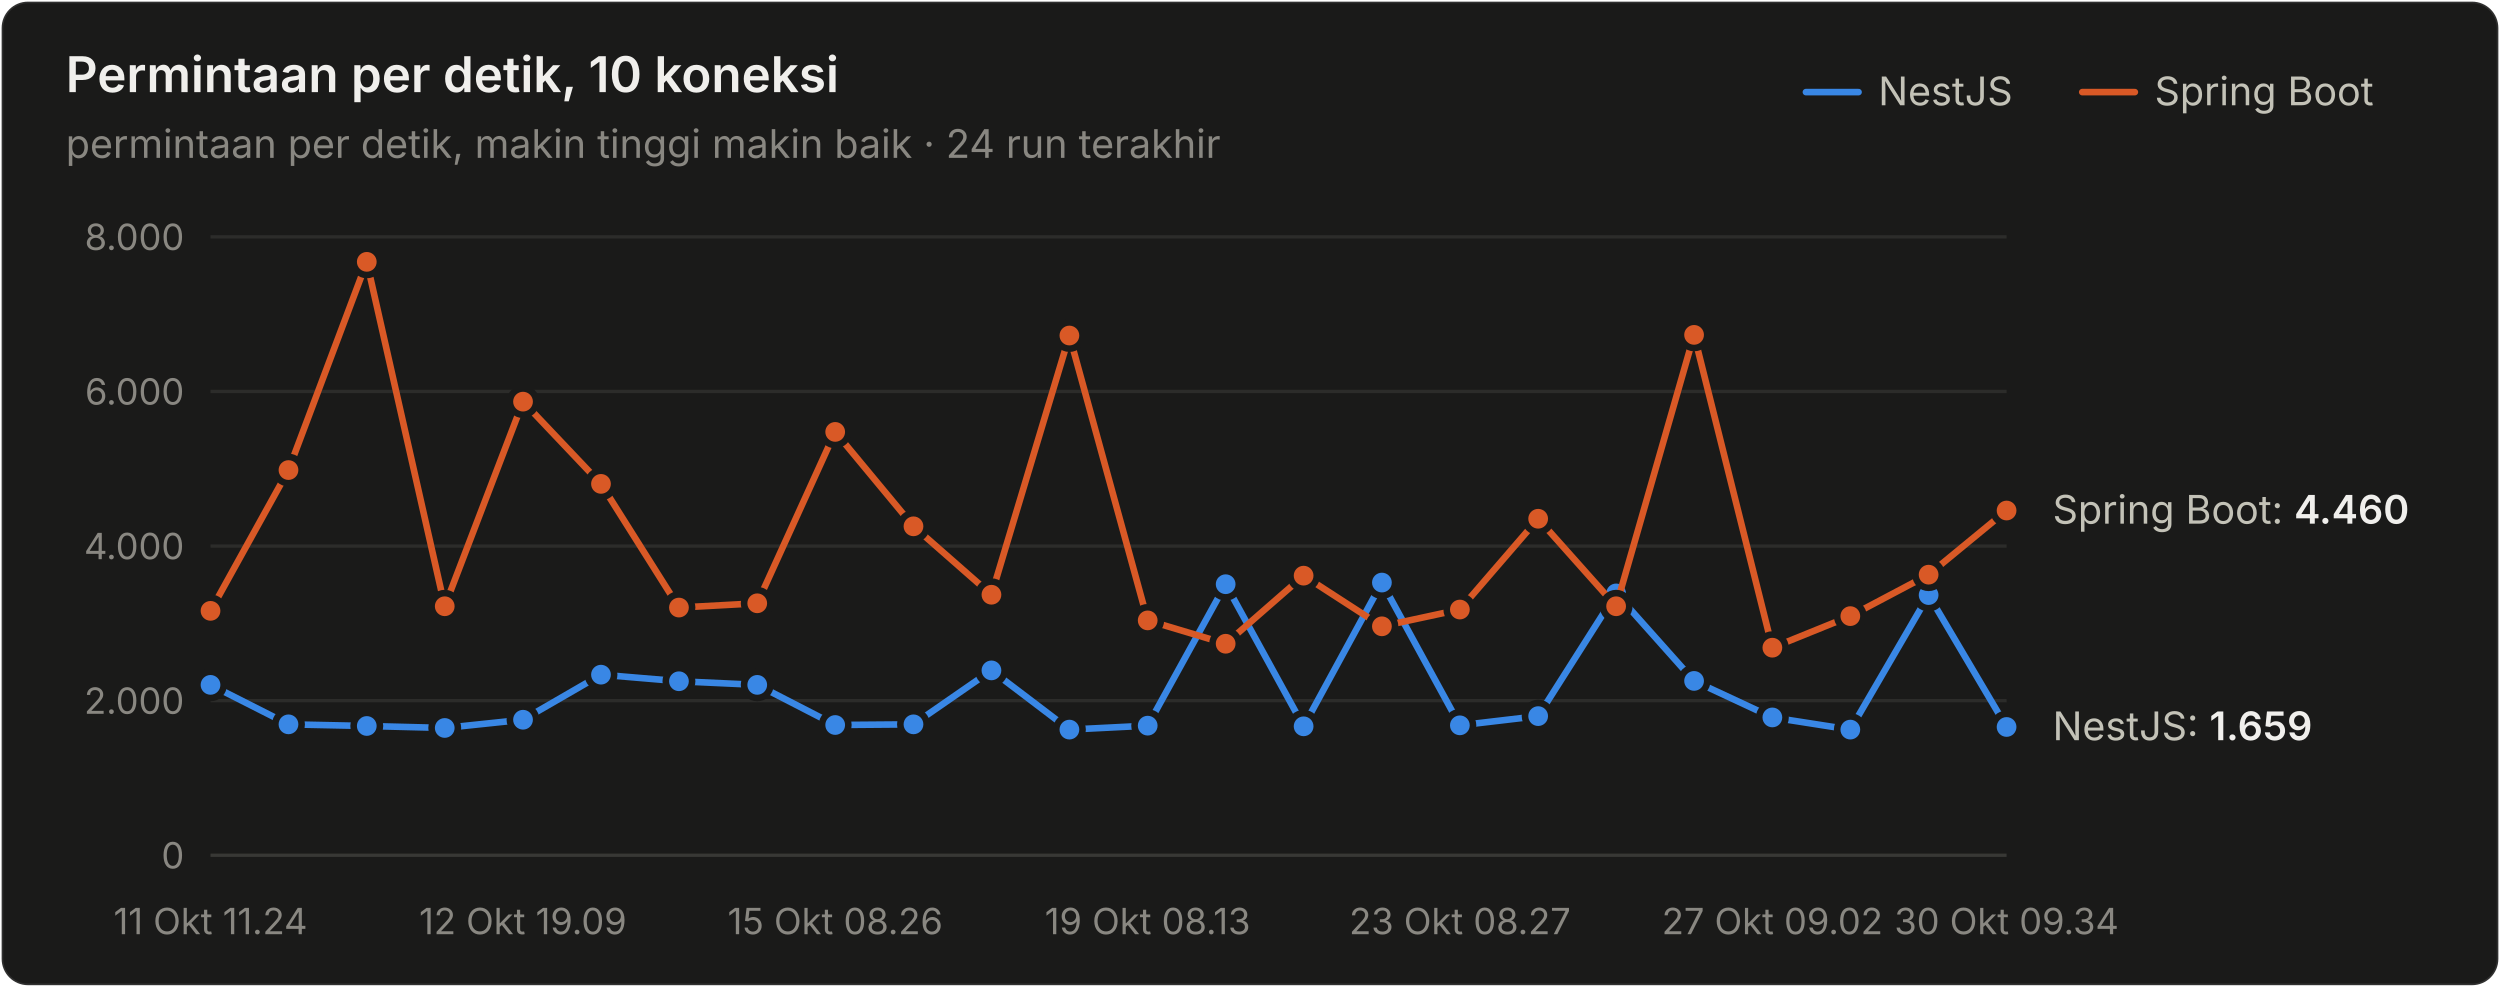
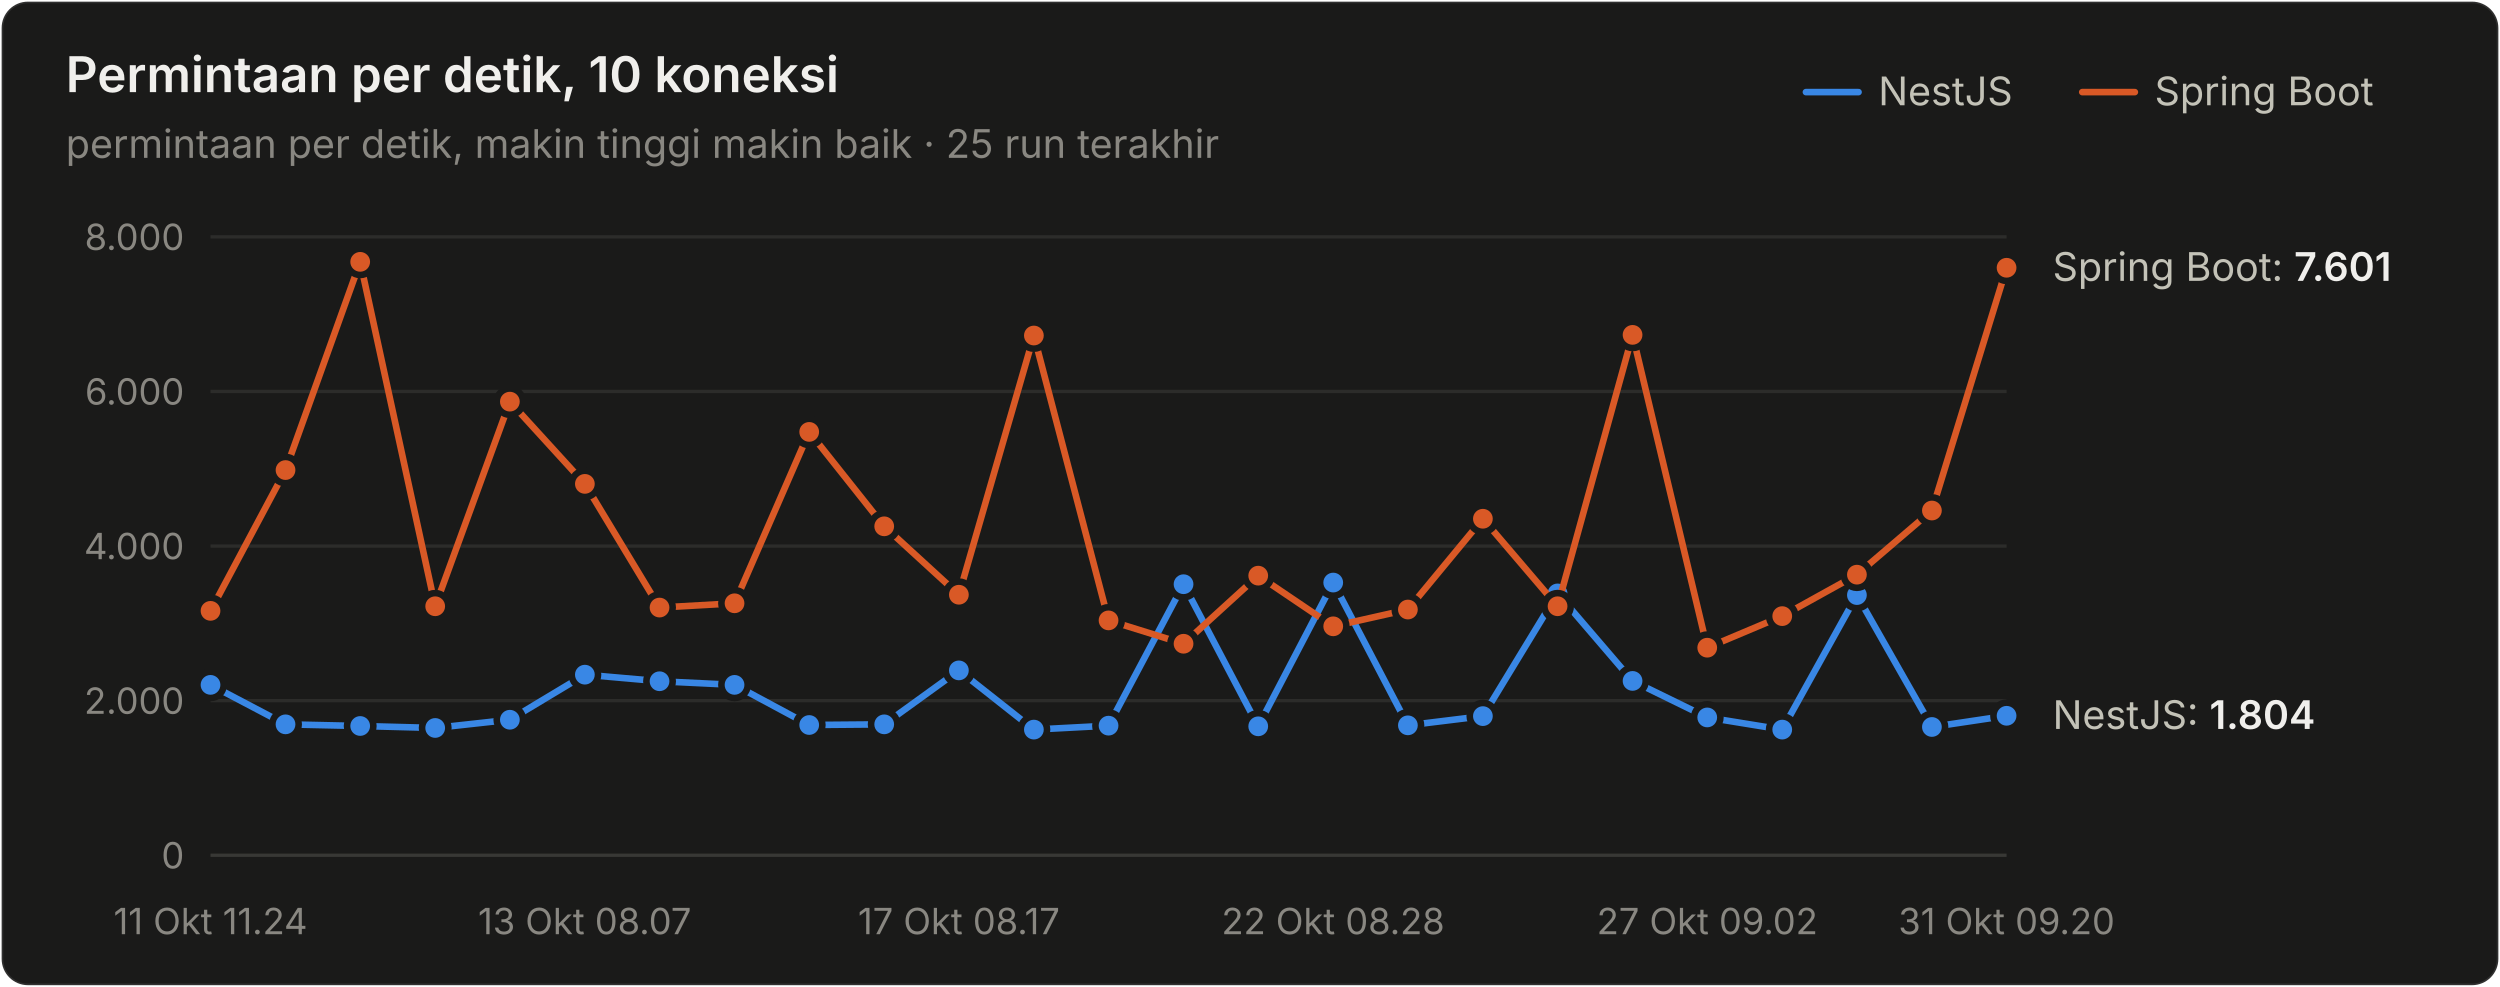
<svg xmlns="http://www.w3.org/2000/svg" width="760" height="300" viewBox="0 0 760 300" role="img" aria-label="Permintaan per detik, 10 koneksi">
  <style>text{font-family:system-ui,-apple-system,"Segoe UI",sans-serif}.angka{font-variant-numeric:tabular-nums}</style>
  <rect x="0.5" y="0.5" width="759" height="299" rx="8" fill="#1a1a19" stroke="rgba(255,255,255,0.10)" />
  <text x="20" y="28" font-size="15" font-weight="600" fill="#f0efec">Permintaan per detik, 10 koneksi</text>
-   <text x="20" y="48" font-size="12" fill="#898781">permintaan per detik, makin tinggi makin baik · 24 run terakhir</text>
+   <text x="20" y="48" font-size="12" fill="#898781">permintaan per detik, makin tinggi makin baik · 25 run terakhir</text>
  <text x="655" y="32" font-size="12" fill="#c3c2b7">Spring Boot</text>
  <line x1="633" y1="28" x2="649" y2="28" stroke="#d95926" stroke-width="2" stroke-linecap="round" />
  <text x="571" y="32" font-size="12" fill="#c3c2b7">NestJS</text>
  <line x1="549" y1="28" x2="565" y2="28" stroke="#3987e5" stroke-width="2" stroke-linecap="round" />
  <line x1="64" y1="260" x2="610" y2="260" stroke="#383835" stroke-width="1" />
  <text class="angka" x="56" y="264" font-size="11" text-anchor="end" fill="#898781">0</text>
  <line x1="64" y1="213" x2="610" y2="213" stroke="#2c2c2a" stroke-width="1" />
  <text class="angka" x="56" y="217" font-size="11" text-anchor="end" fill="#898781">2.000</text>
  <line x1="64" y1="166" x2="610" y2="166" stroke="#2c2c2a" stroke-width="1" />
  <text class="angka" x="56" y="170" font-size="11" text-anchor="end" fill="#898781">4.000</text>
  <line x1="64" y1="119" x2="610" y2="119" stroke="#2c2c2a" stroke-width="1" />
  <text class="angka" x="56" y="123" font-size="11" text-anchor="end" fill="#898781">6.000</text>
  <line x1="64" y1="72" x2="610" y2="72" stroke="#2c2c2a" stroke-width="1" />
  <text class="angka" x="56" y="76" font-size="11" text-anchor="end" fill="#898781">8.000</text>
  <text x="64" y="284" font-size="11" text-anchor="middle" fill="#898781">11 Okt 11.24</text>
-   <text x="158.957" y="284" font-size="11" text-anchor="middle" fill="#898781">12 Okt 19.09</text>
-   <text x="253.913" y="284" font-size="11" text-anchor="middle" fill="#898781">15 Okt 08.26</text>
-   <text x="348.87" y="284" font-size="11" text-anchor="middle" fill="#898781">19 Okt 08.13</text>
-   <text x="443.826" y="284" font-size="11" text-anchor="middle" fill="#898781">23 Okt 08.27</text>
-   <text x="538.783" y="284" font-size="11" text-anchor="middle" fill="#898781">27 Okt 09.02</text>
-   <text x="610" y="284" font-size="11" text-anchor="middle" fill="#898781">30 Okt 09.34</text>
-   <path d="M64.0,208.2 L87.7,220.2 L111.5,220.7 L135.2,221.3 L159.0,218.8 L182.7,205.1 L206.4,207.1 L230.2,208.2 L253.9,220.4 L277.7,220.2 L301.4,203.8 L325.1,221.8 L348.9,220.6 L372.6,177.6 L396.3,220.8 L420.1,177.1 L443.8,220.5 L467.6,217.7 L491.3,180.4 L515.0,207.0 L538.8,218.1 L562.5,221.8 L586.3,180.9 L610.0,221.0" fill="none" stroke="#3987e5" stroke-width="2" stroke-linejoin="round" stroke-linecap="round" />
+   <text x="177.75" y="284" font-size="11" text-anchor="middle" fill="#898781">13 Okt 08.07</text>
+   <text x="291.5" y="284" font-size="11" text-anchor="middle" fill="#898781">17 Okt 08.17</text>
+   <text x="405.25" y="284" font-size="11" text-anchor="middle" fill="#898781">22 Okt 08.28</text>
+   <text x="519" y="284" font-size="11" text-anchor="middle" fill="#898781">27 Okt 09.02</text>
+   <text x="610" y="284" font-size="11" text-anchor="middle" fill="#898781">31 Okt 09.20</text>
+   <path d="M64.0,208.2 L86.8,220.2 L109.5,220.7 L132.3,221.3 L155.0,218.8 L177.8,205.1 L200.5,207.1 L223.3,208.2 L246.0,220.4 L268.8,220.2 L291.5,203.8 L314.3,221.8 L337.0,220.6 L359.8,177.6 L382.5,220.8 L405.3,177.1 L428.0,220.5 L450.8,217.7 L473.5,180.4 L496.3,207.0 L519.0,218.1 L541.8,221.8 L564.5,180.9 L587.3,221.0 L610.0,217.6" fill="none" stroke="#3987e5" stroke-width="2" stroke-linejoin="round" stroke-linecap="round" />
  <circle cx="64.0" cy="208.2" r="4" fill="#3987e5" stroke="#1a1a19" stroke-width="2" />
-   <circle cx="87.7" cy="220.2" r="4" fill="#3987e5" stroke="#1a1a19" stroke-width="2" />
-   <circle cx="111.5" cy="220.7" r="4" fill="#3987e5" stroke="#1a1a19" stroke-width="2" />
-   <circle cx="135.2" cy="221.3" r="4" fill="#3987e5" stroke="#1a1a19" stroke-width="2" />
-   <circle cx="159.0" cy="218.8" r="4" fill="#3987e5" stroke="#1a1a19" stroke-width="2" />
-   <circle cx="182.7" cy="205.1" r="4" fill="#3987e5" stroke="#1a1a19" stroke-width="2" />
-   <circle cx="206.4" cy="207.1" r="4" fill="#3987e5" stroke="#1a1a19" stroke-width="2" />
-   <circle cx="230.2" cy="208.2" r="4" fill="#3987e5" stroke="#1a1a19" stroke-width="2" />
-   <circle cx="253.9" cy="220.4" r="4" fill="#3987e5" stroke="#1a1a19" stroke-width="2" />
-   <circle cx="277.7" cy="220.2" r="4" fill="#3987e5" stroke="#1a1a19" stroke-width="2" />
-   <circle cx="301.4" cy="203.8" r="4" fill="#3987e5" stroke="#1a1a19" stroke-width="2" />
-   <circle cx="325.1" cy="221.8" r="4" fill="#3987e5" stroke="#1a1a19" stroke-width="2" />
-   <circle cx="348.9" cy="220.6" r="4" fill="#3987e5" stroke="#1a1a19" stroke-width="2" />
-   <circle cx="372.6" cy="177.6" r="4" fill="#3987e5" stroke="#1a1a19" stroke-width="2" />
-   <circle cx="396.3" cy="220.8" r="4" fill="#3987e5" stroke="#1a1a19" stroke-width="2" />
-   <circle cx="420.1" cy="177.1" r="4" fill="#3987e5" stroke="#1a1a19" stroke-width="2" />
-   <circle cx="443.8" cy="220.5" r="4" fill="#3987e5" stroke="#1a1a19" stroke-width="2" />
-   <circle cx="467.6" cy="217.7" r="4" fill="#3987e5" stroke="#1a1a19" stroke-width="2" />
-   <circle cx="491.3" cy="180.4" r="4" fill="#3987e5" stroke="#1a1a19" stroke-width="2" />
-   <circle cx="515.0" cy="207.0" r="4" fill="#3987e5" stroke="#1a1a19" stroke-width="2" />
-   <circle cx="538.8" cy="218.1" r="4" fill="#3987e5" stroke="#1a1a19" stroke-width="2" />
-   <circle cx="562.5" cy="221.8" r="4" fill="#3987e5" stroke="#1a1a19" stroke-width="2" />
-   <circle cx="586.3" cy="180.9" r="4" fill="#3987e5" stroke="#1a1a19" stroke-width="2" />
-   <circle cx="610.0" cy="221.0" r="4" fill="#3987e5" stroke="#1a1a19" stroke-width="2" />
-   <path d="M64.0,185.7 L87.7,142.9 L111.5,79.6 L135.2,184.3 L159.0,122.1 L182.7,147.1 L206.4,184.7 L230.2,183.4 L253.9,131.3 L277.7,160.0 L301.4,180.8 L325.1,102.0 L348.9,188.6 L372.6,195.7 L396.3,175.0 L420.1,190.4 L443.8,185.3 L467.6,157.7 L491.3,184.3 L515.0,101.8 L538.8,196.9 L562.5,187.3 L586.3,174.7 L610.0,155.2" fill="none" stroke="#d95926" stroke-width="2" stroke-linejoin="round" stroke-linecap="round" />
+   <circle cx="86.8" cy="220.2" r="4" fill="#3987e5" stroke="#1a1a19" stroke-width="2" />
+   <circle cx="109.5" cy="220.7" r="4" fill="#3987e5" stroke="#1a1a19" stroke-width="2" />
+   <circle cx="132.3" cy="221.3" r="4" fill="#3987e5" stroke="#1a1a19" stroke-width="2" />
+   <circle cx="155.0" cy="218.8" r="4" fill="#3987e5" stroke="#1a1a19" stroke-width="2" />
+   <circle cx="177.8" cy="205.1" r="4" fill="#3987e5" stroke="#1a1a19" stroke-width="2" />
+   <circle cx="200.5" cy="207.1" r="4" fill="#3987e5" stroke="#1a1a19" stroke-width="2" />
+   <circle cx="223.3" cy="208.2" r="4" fill="#3987e5" stroke="#1a1a19" stroke-width="2" />
+   <circle cx="246.0" cy="220.4" r="4" fill="#3987e5" stroke="#1a1a19" stroke-width="2" />
+   <circle cx="268.8" cy="220.2" r="4" fill="#3987e5" stroke="#1a1a19" stroke-width="2" />
+   <circle cx="291.5" cy="203.8" r="4" fill="#3987e5" stroke="#1a1a19" stroke-width="2" />
+   <circle cx="314.3" cy="221.8" r="4" fill="#3987e5" stroke="#1a1a19" stroke-width="2" />
+   <circle cx="337.0" cy="220.6" r="4" fill="#3987e5" stroke="#1a1a19" stroke-width="2" />
+   <circle cx="359.8" cy="177.6" r="4" fill="#3987e5" stroke="#1a1a19" stroke-width="2" />
+   <circle cx="382.5" cy="220.8" r="4" fill="#3987e5" stroke="#1a1a19" stroke-width="2" />
+   <circle cx="405.3" cy="177.1" r="4" fill="#3987e5" stroke="#1a1a19" stroke-width="2" />
+   <circle cx="428.0" cy="220.5" r="4" fill="#3987e5" stroke="#1a1a19" stroke-width="2" />
+   <circle cx="450.8" cy="217.7" r="4" fill="#3987e5" stroke="#1a1a19" stroke-width="2" />
+   <circle cx="473.5" cy="180.4" r="4" fill="#3987e5" stroke="#1a1a19" stroke-width="2" />
+   <circle cx="496.3" cy="207.0" r="4" fill="#3987e5" stroke="#1a1a19" stroke-width="2" />
+   <circle cx="519.0" cy="218.1" r="4" fill="#3987e5" stroke="#1a1a19" stroke-width="2" />
+   <circle cx="541.8" cy="221.8" r="4" fill="#3987e5" stroke="#1a1a19" stroke-width="2" />
+   <circle cx="564.5" cy="180.9" r="4" fill="#3987e5" stroke="#1a1a19" stroke-width="2" />
+   <circle cx="587.3" cy="221.0" r="4" fill="#3987e5" stroke="#1a1a19" stroke-width="2" />
+   <circle cx="610.0" cy="217.6" r="4" fill="#3987e5" stroke="#1a1a19" stroke-width="2" />
+   <path d="M64.0,185.7 L86.8,142.9 L109.5,79.6 L132.3,184.3 L155.0,122.1 L177.8,147.1 L200.5,184.7 L223.3,183.4 L246.0,131.3 L268.8,160.0 L291.5,180.8 L314.3,102.0 L337.0,188.6 L359.8,195.7 L382.5,175.0 L405.3,190.4 L428.0,185.3 L450.8,157.7 L473.5,184.3 L496.3,101.8 L519.0,196.9 L541.8,187.3 L564.5,174.7 L587.3,155.2 L610.0,81.4" fill="none" stroke="#d95926" stroke-width="2" stroke-linejoin="round" stroke-linecap="round" />
  <circle cx="64.0" cy="185.7" r="4" fill="#d95926" stroke="#1a1a19" stroke-width="2" />
-   <circle cx="87.7" cy="142.9" r="4" fill="#d95926" stroke="#1a1a19" stroke-width="2" />
-   <circle cx="111.5" cy="79.6" r="4" fill="#d95926" stroke="#1a1a19" stroke-width="2" />
-   <circle cx="135.2" cy="184.3" r="4" fill="#d95926" stroke="#1a1a19" stroke-width="2" />
-   <circle cx="159.0" cy="122.1" r="4" fill="#d95926" stroke="#1a1a19" stroke-width="2" />
-   <circle cx="182.7" cy="147.1" r="4" fill="#d95926" stroke="#1a1a19" stroke-width="2" />
-   <circle cx="206.4" cy="184.7" r="4" fill="#d95926" stroke="#1a1a19" stroke-width="2" />
-   <circle cx="230.2" cy="183.4" r="4" fill="#d95926" stroke="#1a1a19" stroke-width="2" />
-   <circle cx="253.9" cy="131.3" r="4" fill="#d95926" stroke="#1a1a19" stroke-width="2" />
-   <circle cx="277.7" cy="160.0" r="4" fill="#d95926" stroke="#1a1a19" stroke-width="2" />
-   <circle cx="301.4" cy="180.8" r="4" fill="#d95926" stroke="#1a1a19" stroke-width="2" />
-   <circle cx="325.1" cy="102.0" r="4" fill="#d95926" stroke="#1a1a19" stroke-width="2" />
-   <circle cx="348.9" cy="188.6" r="4" fill="#d95926" stroke="#1a1a19" stroke-width="2" />
-   <circle cx="372.6" cy="195.7" r="4" fill="#d95926" stroke="#1a1a19" stroke-width="2" />
-   <circle cx="396.3" cy="175.0" r="4" fill="#d95926" stroke="#1a1a19" stroke-width="2" />
-   <circle cx="420.1" cy="190.4" r="4" fill="#d95926" stroke="#1a1a19" stroke-width="2" />
-   <circle cx="443.8" cy="185.3" r="4" fill="#d95926" stroke="#1a1a19" stroke-width="2" />
-   <circle cx="467.6" cy="157.7" r="4" fill="#d95926" stroke="#1a1a19" stroke-width="2" />
-   <circle cx="491.3" cy="184.3" r="4" fill="#d95926" stroke="#1a1a19" stroke-width="2" />
-   <circle cx="515.0" cy="101.8" r="4" fill="#d95926" stroke="#1a1a19" stroke-width="2" />
-   <circle cx="538.8" cy="196.9" r="4" fill="#d95926" stroke="#1a1a19" stroke-width="2" />
-   <circle cx="562.5" cy="187.3" r="4" fill="#d95926" stroke="#1a1a19" stroke-width="2" />
-   <circle cx="586.3" cy="174.7" r="4" fill="#d95926" stroke="#1a1a19" stroke-width="2" />
-   <circle cx="610.0" cy="155.2" r="4" fill="#d95926" stroke="#1a1a19" stroke-width="2" />
-   <text class="angka" x="624" y="159.19" font-size="12" fill="#c3c2b7">Spring Boot: <tspan fill="#f0efec" font-weight="600">4.460</tspan>
+   <circle cx="86.8" cy="142.9" r="4" fill="#d95926" stroke="#1a1a19" stroke-width="2" />
+   <circle cx="109.5" cy="79.6" r="4" fill="#d95926" stroke="#1a1a19" stroke-width="2" />
+   <circle cx="132.3" cy="184.3" r="4" fill="#d95926" stroke="#1a1a19" stroke-width="2" />
+   <circle cx="155.0" cy="122.1" r="4" fill="#d95926" stroke="#1a1a19" stroke-width="2" />
+   <circle cx="177.8" cy="147.1" r="4" fill="#d95926" stroke="#1a1a19" stroke-width="2" />
+   <circle cx="200.5" cy="184.7" r="4" fill="#d95926" stroke="#1a1a19" stroke-width="2" />
+   <circle cx="223.3" cy="183.4" r="4" fill="#d95926" stroke="#1a1a19" stroke-width="2" />
+   <circle cx="246.0" cy="131.3" r="4" fill="#d95926" stroke="#1a1a19" stroke-width="2" />
+   <circle cx="268.8" cy="160.0" r="4" fill="#d95926" stroke="#1a1a19" stroke-width="2" />
+   <circle cx="291.5" cy="180.8" r="4" fill="#d95926" stroke="#1a1a19" stroke-width="2" />
+   <circle cx="314.3" cy="102.0" r="4" fill="#d95926" stroke="#1a1a19" stroke-width="2" />
+   <circle cx="337.0" cy="188.6" r="4" fill="#d95926" stroke="#1a1a19" stroke-width="2" />
+   <circle cx="359.8" cy="195.7" r="4" fill="#d95926" stroke="#1a1a19" stroke-width="2" />
+   <circle cx="382.5" cy="175.0" r="4" fill="#d95926" stroke="#1a1a19" stroke-width="2" />
+   <circle cx="405.3" cy="190.4" r="4" fill="#d95926" stroke="#1a1a19" stroke-width="2" />
+   <circle cx="428.0" cy="185.3" r="4" fill="#d95926" stroke="#1a1a19" stroke-width="2" />
+   <circle cx="450.8" cy="157.7" r="4" fill="#d95926" stroke="#1a1a19" stroke-width="2" />
+   <circle cx="473.5" cy="184.3" r="4" fill="#d95926" stroke="#1a1a19" stroke-width="2" />
+   <circle cx="496.3" cy="101.8" r="4" fill="#d95926" stroke="#1a1a19" stroke-width="2" />
+   <circle cx="519.0" cy="196.9" r="4" fill="#d95926" stroke="#1a1a19" stroke-width="2" />
+   <circle cx="541.8" cy="187.3" r="4" fill="#d95926" stroke="#1a1a19" stroke-width="2" />
+   <circle cx="564.5" cy="174.7" r="4" fill="#d95926" stroke="#1a1a19" stroke-width="2" />
+   <circle cx="587.3" cy="155.2" r="4" fill="#d95926" stroke="#1a1a19" stroke-width="2" />
+   <circle cx="610.0" cy="81.4" r="4" fill="#d95926" stroke="#1a1a19" stroke-width="2" />
+   <text class="angka" x="624" y="85.376" font-size="12" fill="#c3c2b7">Spring Boot: <tspan fill="#f0efec" font-weight="600">7.601</tspan>
  </text>
-   <text class="angka" x="624" y="225.013" font-size="12" fill="#c3c2b7">NestJS: <tspan fill="#f0efec" font-weight="600">1.659</tspan>
+   <text class="angka" x="624" y="221.606" font-size="12" fill="#c3c2b7">NestJS: <tspan fill="#f0efec" font-weight="600">1.804</tspan>
  </text>
</svg>
